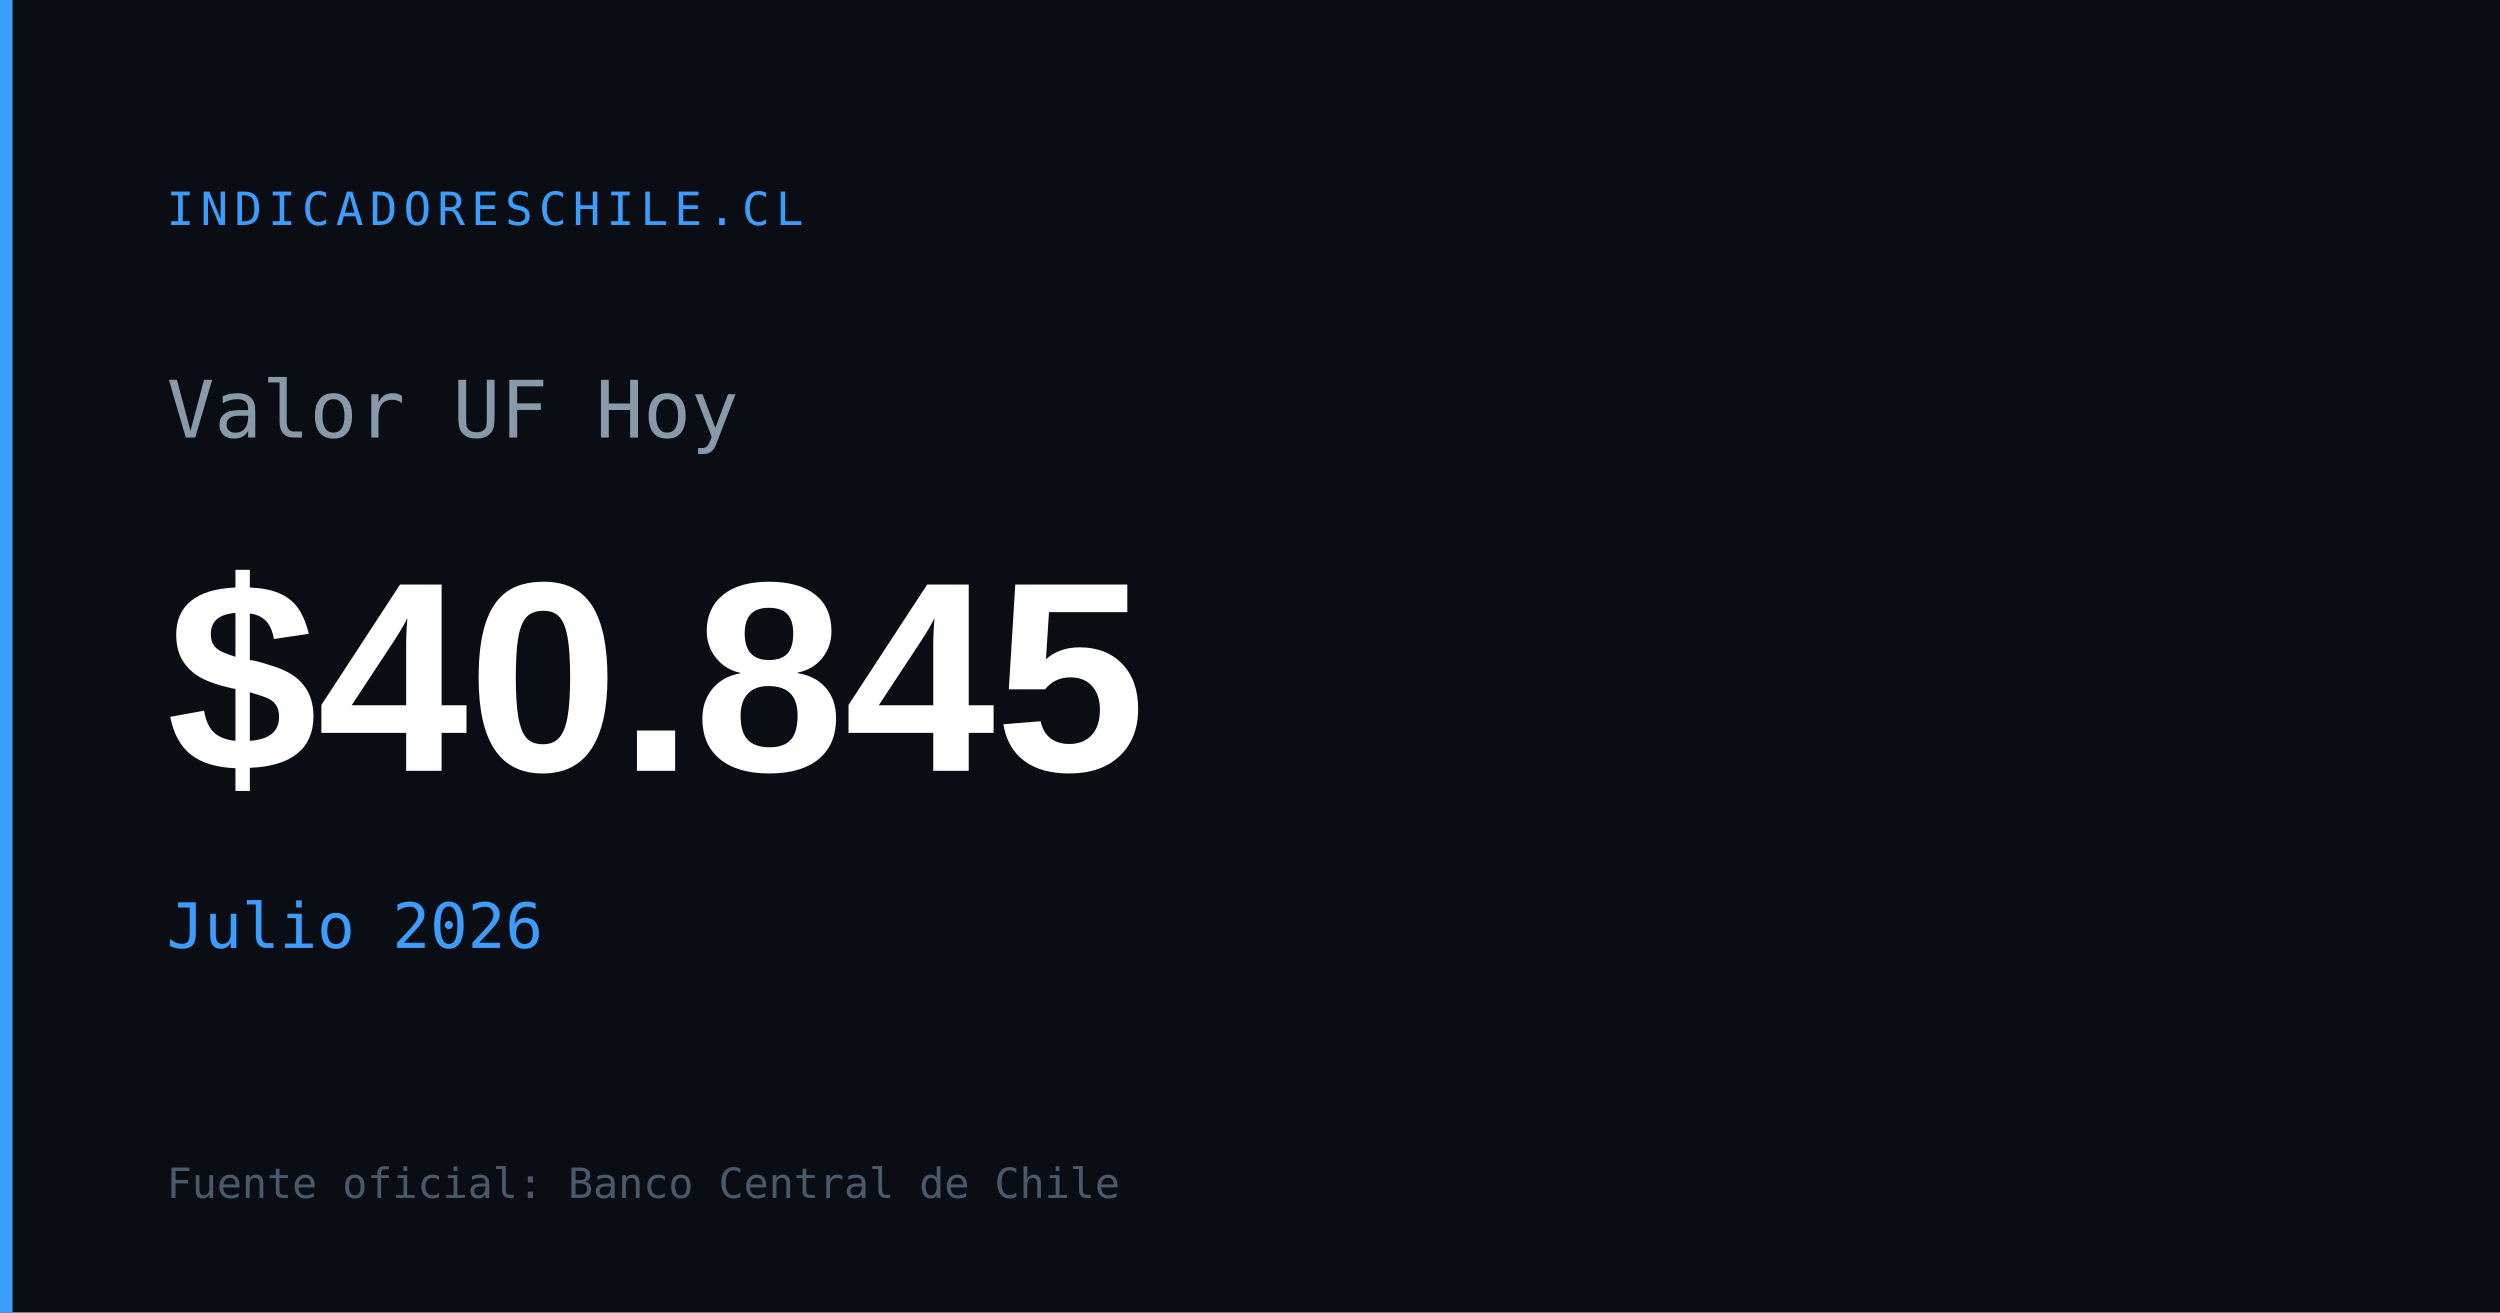
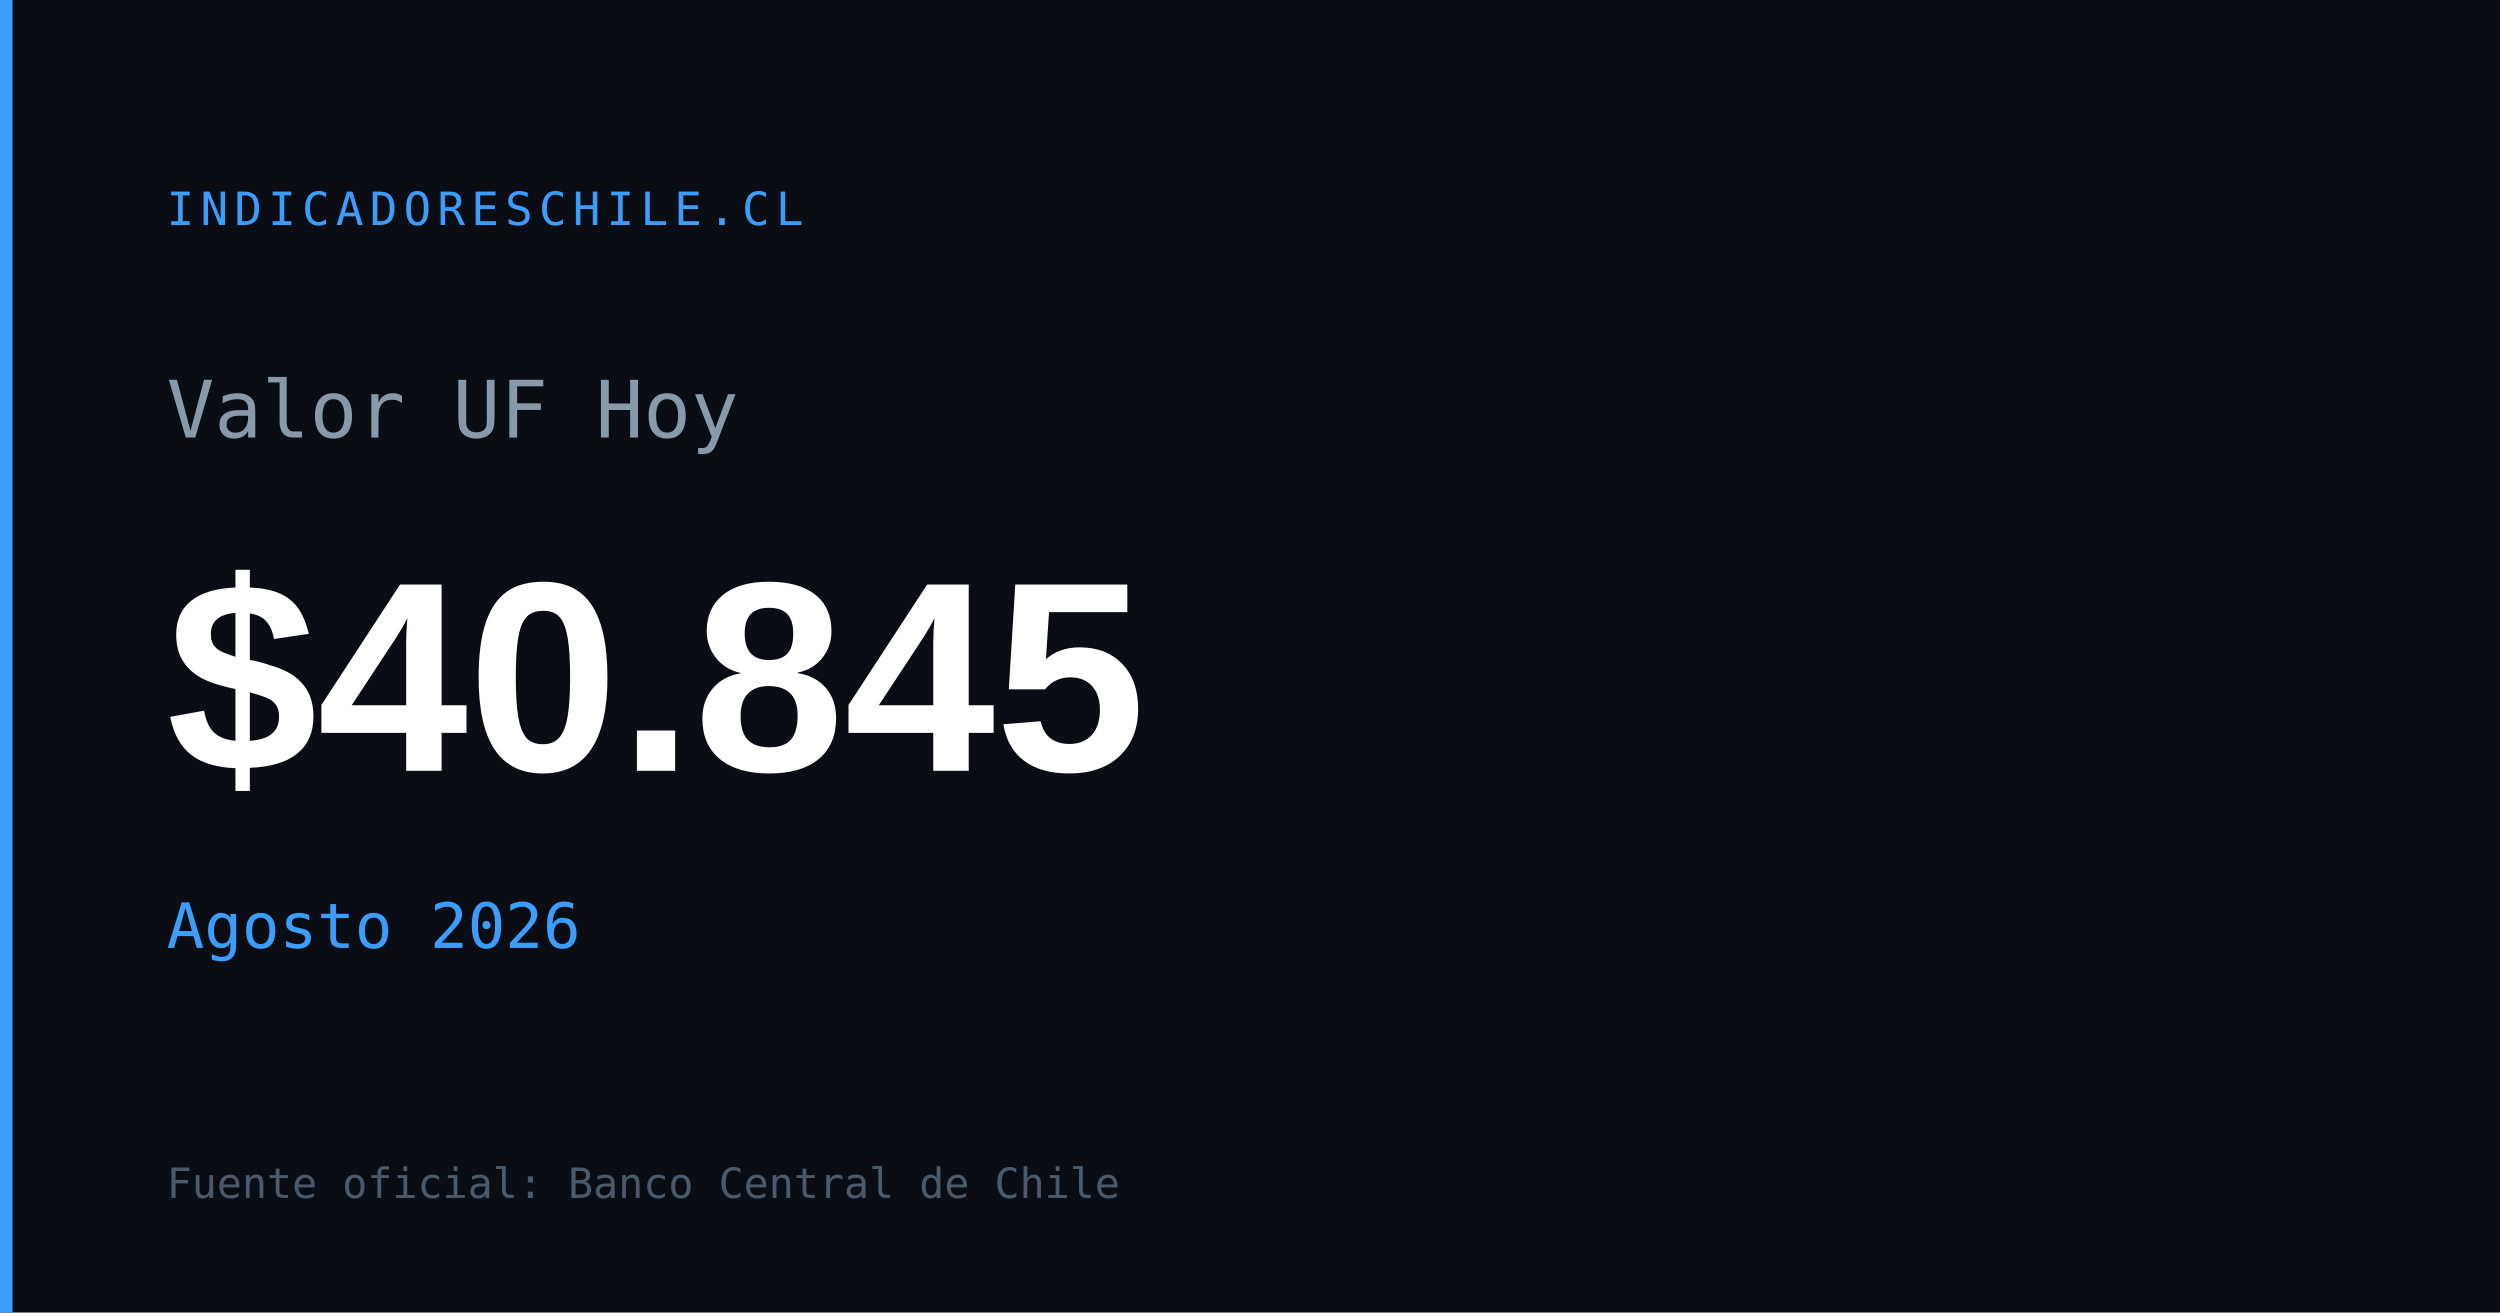
<svg xmlns="http://www.w3.org/2000/svg" width="1200" height="630" viewBox="0 0 1200 630">
  <rect width="1200" height="630" fill="#0a0e14" />
  <rect x="0" y="0" width="6" height="630" fill="#3b9eff" />
  <text x="80" y="108" font-family="monospace" font-size="22" fill="#3b9eff" letter-spacing="3">INDICADORESCHILE.CL</text>
  <text x="80" y="210" font-family="monospace" font-size="38" fill="#8899aa">Valor UF Hoy</text>
  <text x="80" y="370" font-family="Arial,sans-serif" font-size="130" font-weight="700" fill="#ffffff" id="og-uf-val">$40.845</text>
-   <text x="80" y="455" font-family="monospace" font-size="30" fill="#3b9eff" id="og-uf-fecha">Julio 2026</text>
+   <text x="80" y="455" font-family="monospace" font-size="30" fill="#3b9eff" id="og-uf-fecha">Agosto 2026</text>
  <text x="80" y="575" font-family="monospace" font-size="20" fill="#4a5a6a">Fuente oficial: Banco Central de Chile</text>
</svg>
